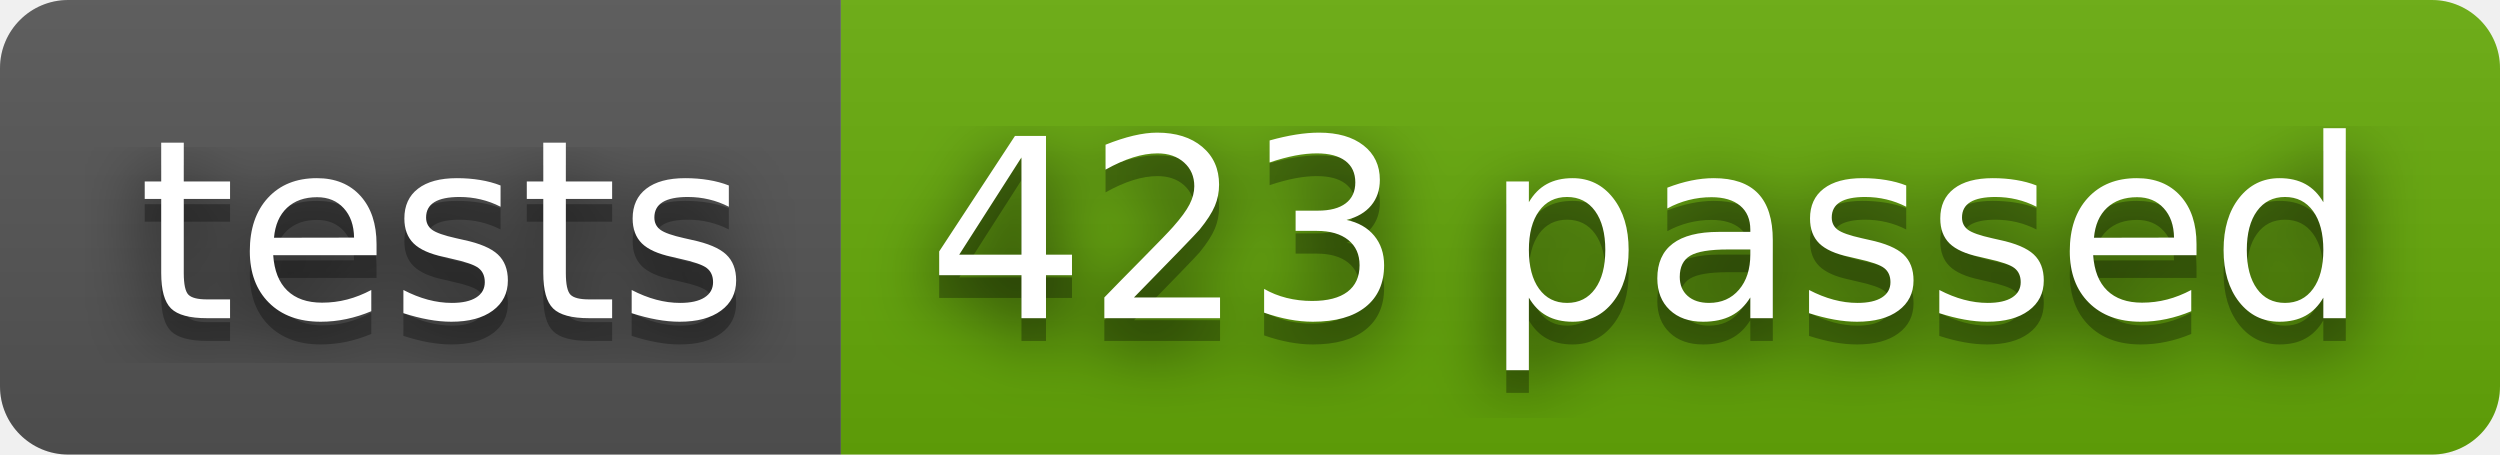
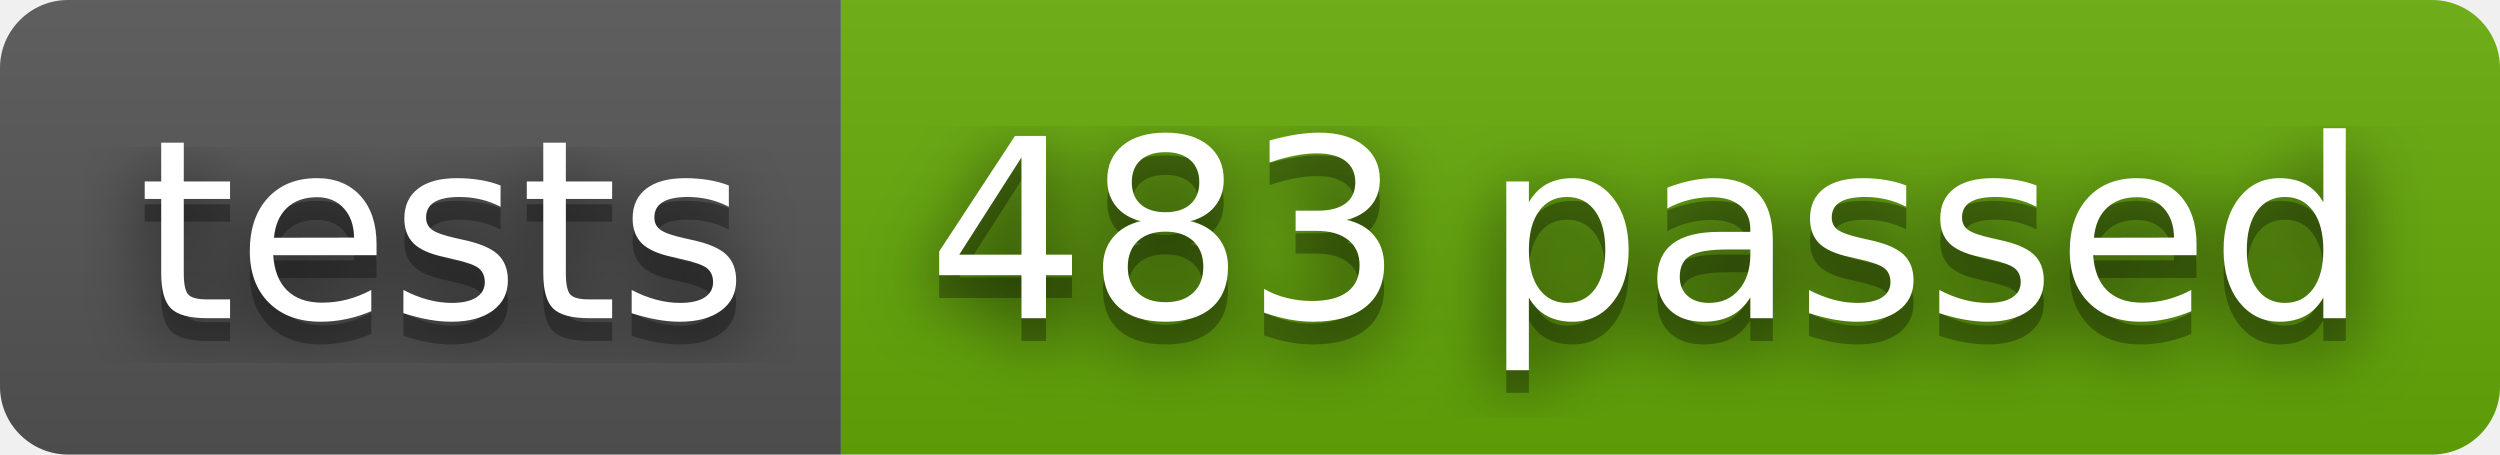
- <svg xmlns="http://www.w3.org/2000/svg" width="110" height="20" role="img" aria-label="tests: 423 passed">
+ <svg xmlns="http://www.w3.org/2000/svg" width="110" height="20" role="img" aria-label="tests: 483 passed">
  <filter id="blur">
    <feGaussianBlur stdDeviation="16" />
  </filter>
  <linearGradient id="s" x2="0" y2="100%">
    <stop offset="0" stop-color="#bbb" stop-opacity=".1" />
    <stop offset="1" stop-opacity=".1" />
  </linearGradient>
  <clipPath id="r">
    <rect width="110" height="20" rx="3" />
  </clipPath>
  <g clip-path="url(#r)">
    <rect width="37" height="20" fill="#555" />
    <rect x="37" width="73" height="20" fill="#67ac09" />
    <rect width="110" height="20" fill="url(#s)" />
  </g>
  <g fill="#fff" text-anchor="middle" font-family="Verdana,Geneva,DejaVu Sans,sans-serif" text-rendering="geometricPrecision" font-size="110">
    <g transform="scale(.1)">
      <g aria-hidden="true" fill="#010101">
        <text x="195" y="150" fill-opacity=".8" filter="url(#blur)" textLength="270">tests</text>
        <text x="195" y="150" fill-opacity=".3" textLength="270">tests</text>
      </g>
      <text x="195" y="140" textLength="270">tests</text>
    </g>
    <g transform="scale(.1)">
      <g aria-hidden="true" fill="#010101">
-         <text x="725" y="150" fill-opacity=".8" filter="url(#blur)" textLength="630">423 passed</text>
-         <text x="725" y="150" fill-opacity=".3" textLength="630">423 passed</text>
+         <text x="725" y="150" fill-opacity=".8" filter="url(#blur)" textLength="630">483 passed</text>
+         <text x="725" y="150" fill-opacity=".3" textLength="630">483 passed</text>
      </g>
-       <text x="725" y="140" textLength="630">423 passed</text>
+       <text x="725" y="140" textLength="630">483 passed</text>
    </g>
  </g>
</svg>
